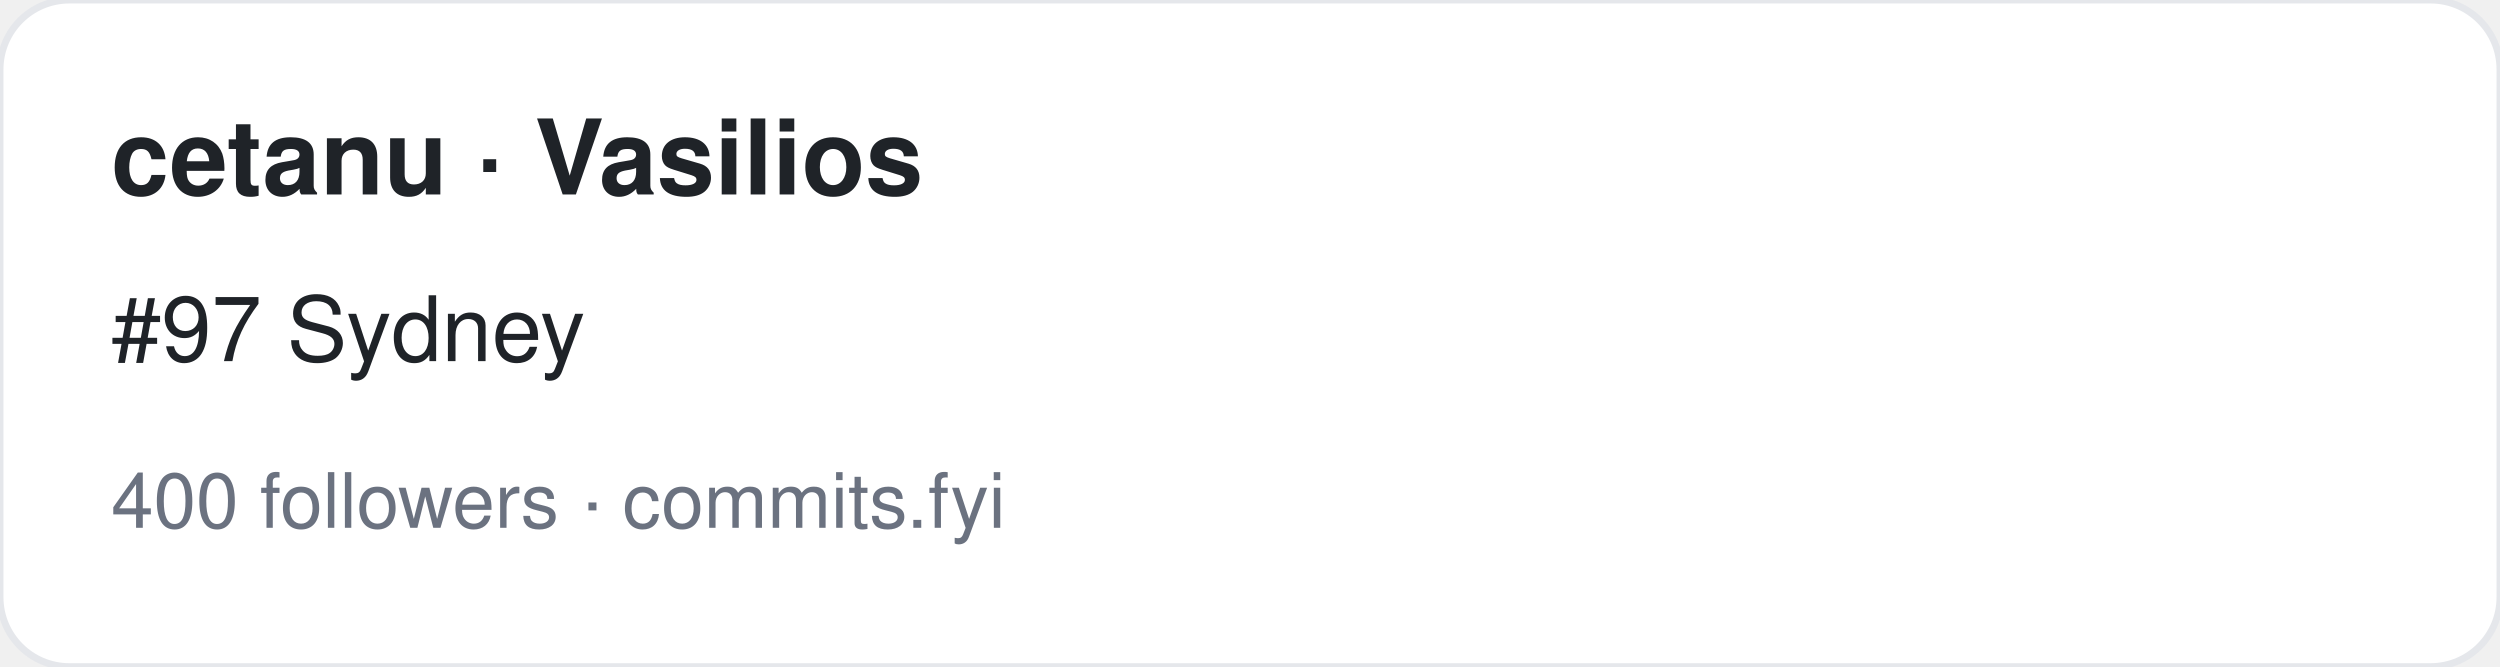
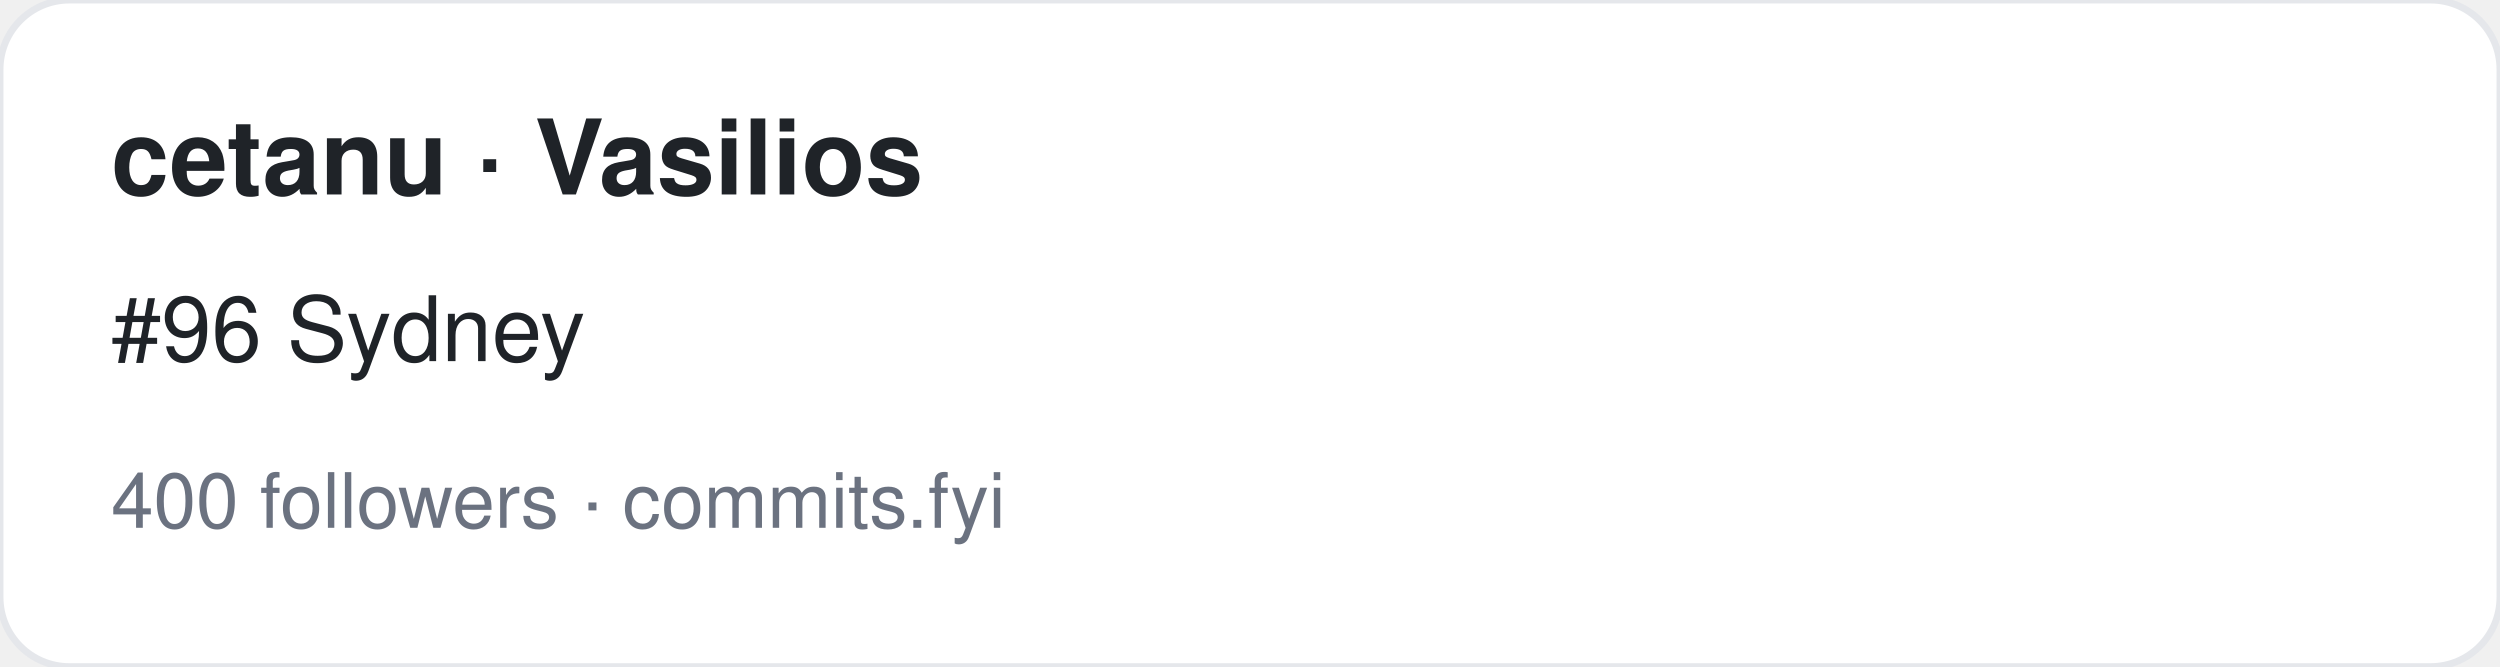
<svg xmlns="http://www.w3.org/2000/svg" width="360" height="96" viewBox="0 0 360 96" font-family="-apple-system,BlinkMacSystemFont,Segoe UI,Helvetica,Arial,sans-serif">
  <rect width="360" height="96" rx="10" fill="#ffffff" stroke="#e5e7eb" />
  <text x="16" y="28" font-size="15" font-weight="700" fill="#1f2328">cetanu · Vasilios</text>
-   <text x="16" y="52" font-size="13" fill="#1f2328">#97 Sydney</text>
+   <text x="16" y="52" font-size="13" fill="#1f2328">#96 Sydney</text>
  <text x="16" y="76" font-size="11" fill="#6b7280">400 followers · commits.fyi</text>
</svg>
